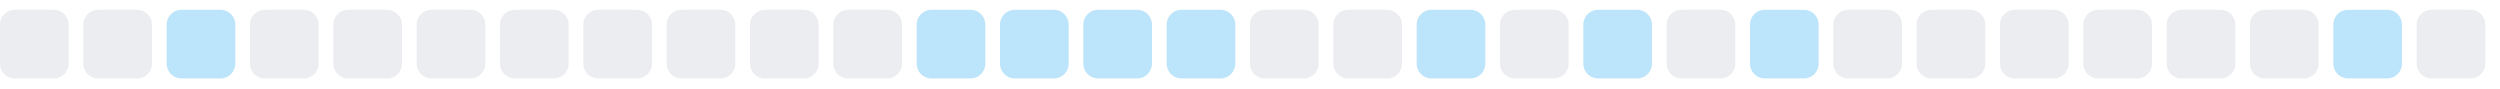
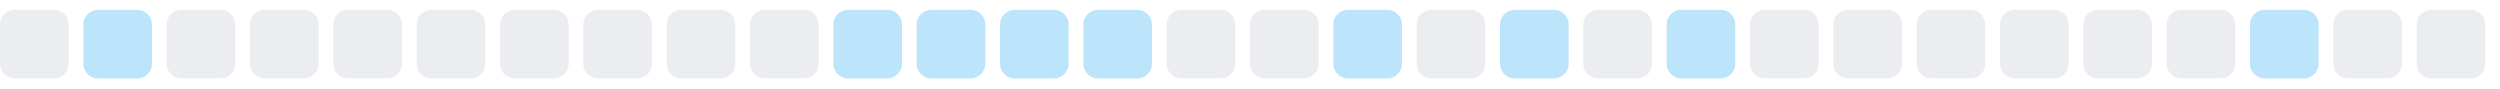
<svg xmlns="http://www.w3.org/2000/svg" width="255" height="9">
  <style>
        .level0 { fill: #ebedf0; }
        .level1 { fill: #bce4fa; }
        .level2 { fill: #75c7f7; }
        .level3 { fill: #30a9f2; }
        .level4 { fill: #008ee6; }
        @media (prefers-color-scheme: dark) {
          .level0 { fill: #161b22; }
          .level1 { fill: #0b3b5c; }
          .level2 { fill: #0a6299; }
          .level3 { fill: #008ee6; }
          .level4 { fill: #5bc4ff; }
        }
      </style>
  <rect x="0.0" y="1" width="7" height="7" rx="1.5" ry="1.5" class="level0" />
-   <rect x="8.5" y="1" width="7" height="7" rx="1.5" ry="1.5" class="level0" />
-   <rect x="17.0" y="1" width="7" height="7" rx="1.5" ry="1.5" class="level1" />
+   <rect x="8.5" y="1" width="7" height="7" rx="1.5" ry="1.5" class="level1" />
+   <rect x="17.0" y="1" width="7" height="7" rx="1.5" ry="1.5" class="level0" />
  <rect x="25.5" y="1" width="7" height="7" rx="1.5" ry="1.5" class="level0" />
  <rect x="34.0" y="1" width="7" height="7" rx="1.5" ry="1.5" class="level0" />
  <rect x="42.5" y="1" width="7" height="7" rx="1.5" ry="1.5" class="level0" />
  <rect x="51.0" y="1" width="7" height="7" rx="1.5" ry="1.5" class="level0" />
  <rect x="59.5" y="1" width="7" height="7" rx="1.5" ry="1.5" class="level0" />
  <rect x="68.0" y="1" width="7" height="7" rx="1.5" ry="1.5" class="level0" />
  <rect x="76.5" y="1" width="7" height="7" rx="1.5" ry="1.5" class="level0" />
-   <rect x="85.0" y="1" width="7" height="7" rx="1.5" ry="1.5" class="level0" />
+   <rect x="85.0" y="1" width="7" height="7" rx="1.5" ry="1.5" class="level1" />
  <rect x="93.5" y="1" width="7" height="7" rx="1.5" ry="1.5" class="level1" />
  <rect x="102.0" y="1" width="7" height="7" rx="1.5" ry="1.5" class="level1" />
  <rect x="110.5" y="1" width="7" height="7" rx="1.5" ry="1.5" class="level1" />
-   <rect x="119.0" y="1" width="7" height="7" rx="1.5" ry="1.5" class="level1" />
+   <rect x="119.0" y="1" width="7" height="7" rx="1.5" ry="1.5" class="level0" />
  <rect x="127.5" y="1" width="7" height="7" rx="1.5" ry="1.5" class="level0" />
-   <rect x="136.0" y="1" width="7" height="7" rx="1.5" ry="1.5" class="level0" />
-   <rect x="144.5" y="1" width="7" height="7" rx="1.5" ry="1.5" class="level1" />
-   <rect x="153.0" y="1" width="7" height="7" rx="1.5" ry="1.5" class="level0" />
-   <rect x="161.5" y="1" width="7" height="7" rx="1.5" ry="1.5" class="level1" />
-   <rect x="170.0" y="1" width="7" height="7" rx="1.5" ry="1.5" class="level0" />
-   <rect x="178.5" y="1" width="7" height="7" rx="1.5" ry="1.5" class="level1" />
+   <rect x="136.0" y="1" width="7" height="7" rx="1.5" ry="1.5" class="level1" />
+   <rect x="144.5" y="1" width="7" height="7" rx="1.5" ry="1.5" class="level0" />
+   <rect x="153.0" y="1" width="7" height="7" rx="1.5" ry="1.5" class="level1" />
+   <rect x="161.5" y="1" width="7" height="7" rx="1.5" ry="1.5" class="level0" />
+   <rect x="170.0" y="1" width="7" height="7" rx="1.5" ry="1.5" class="level1" />
+   <rect x="178.5" y="1" width="7" height="7" rx="1.5" ry="1.5" class="level0" />
  <rect x="187.0" y="1" width="7" height="7" rx="1.5" ry="1.5" class="level0" />
  <rect x="195.5" y="1" width="7" height="7" rx="1.5" ry="1.5" class="level0" />
  <rect x="204.0" y="1" width="7" height="7" rx="1.5" ry="1.5" class="level0" />
  <rect x="212.5" y="1" width="7" height="7" rx="1.5" ry="1.5" class="level0" />
  <rect x="221.0" y="1" width="7" height="7" rx="1.5" ry="1.5" class="level0" />
-   <rect x="229.5" y="1" width="7" height="7" rx="1.5" ry="1.5" class="level0" />
-   <rect x="238.0" y="1" width="7" height="7" rx="1.5" ry="1.5" class="level1" />
+   <rect x="229.5" y="1" width="7" height="7" rx="1.5" ry="1.5" class="level1" />
+   <rect x="238.0" y="1" width="7" height="7" rx="1.5" ry="1.5" class="level0" />
  <rect x="246.5" y="1" width="7" height="7" rx="1.5" ry="1.5" class="level0" />
</svg>
